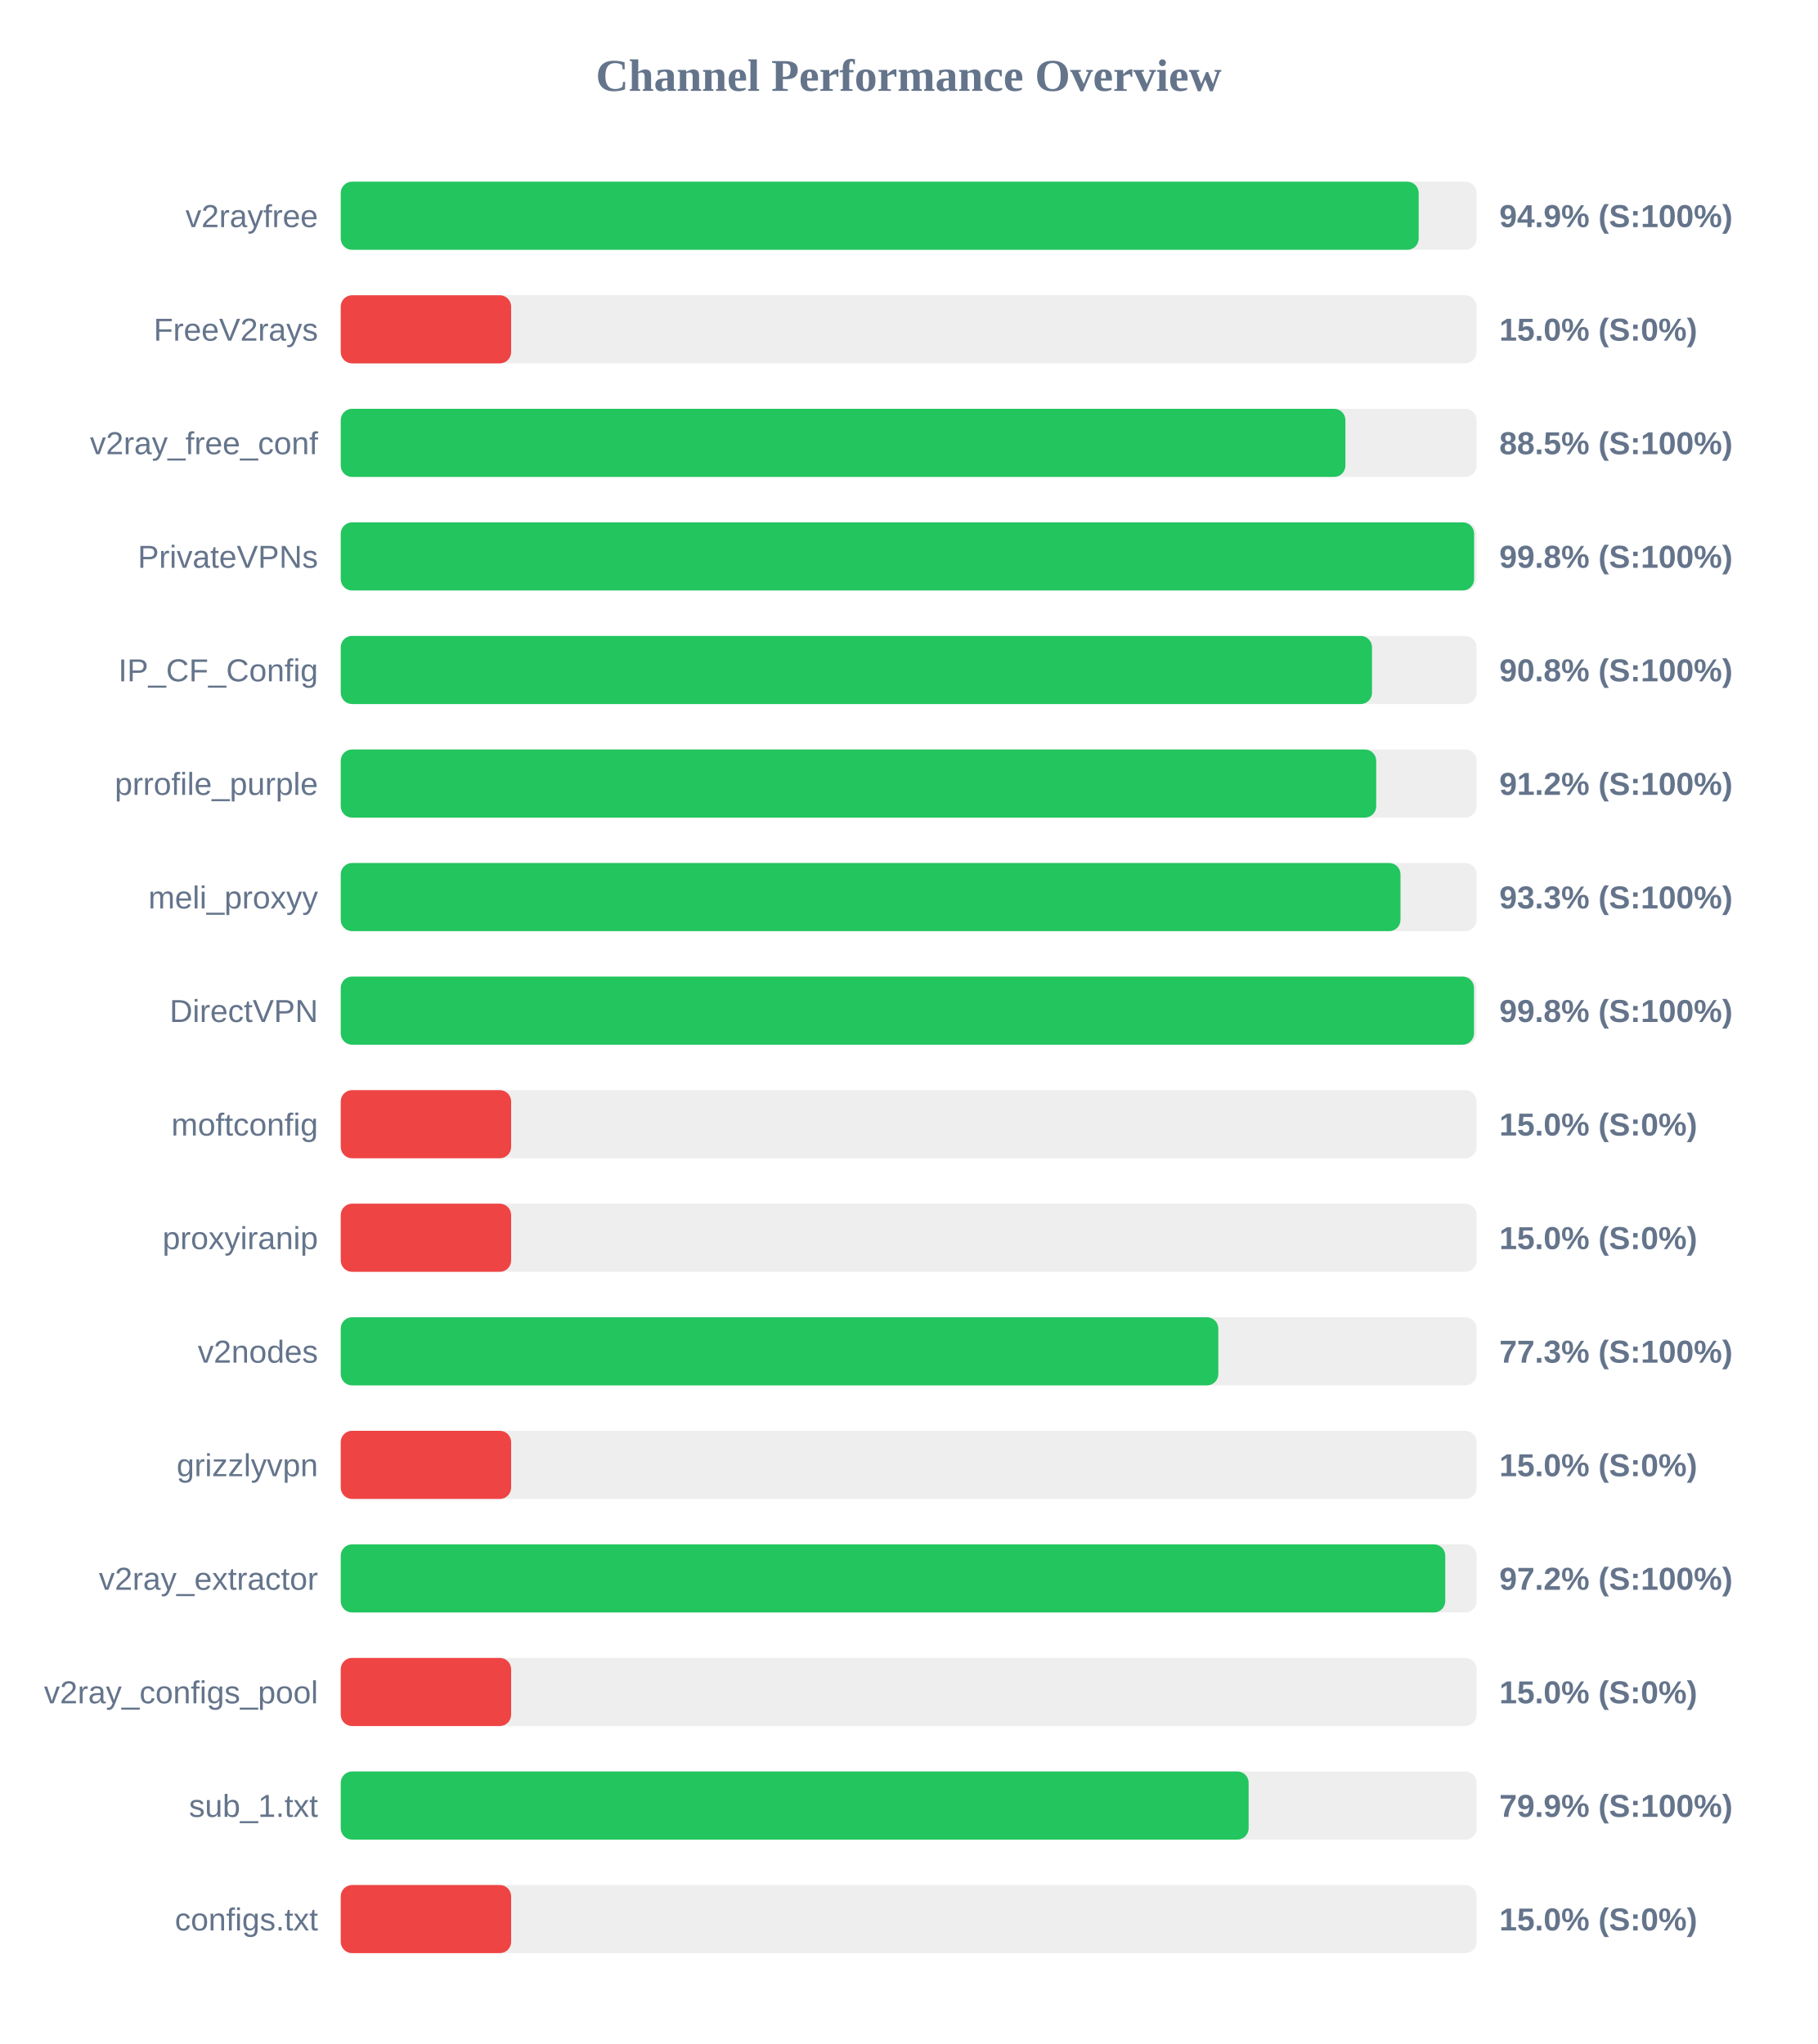
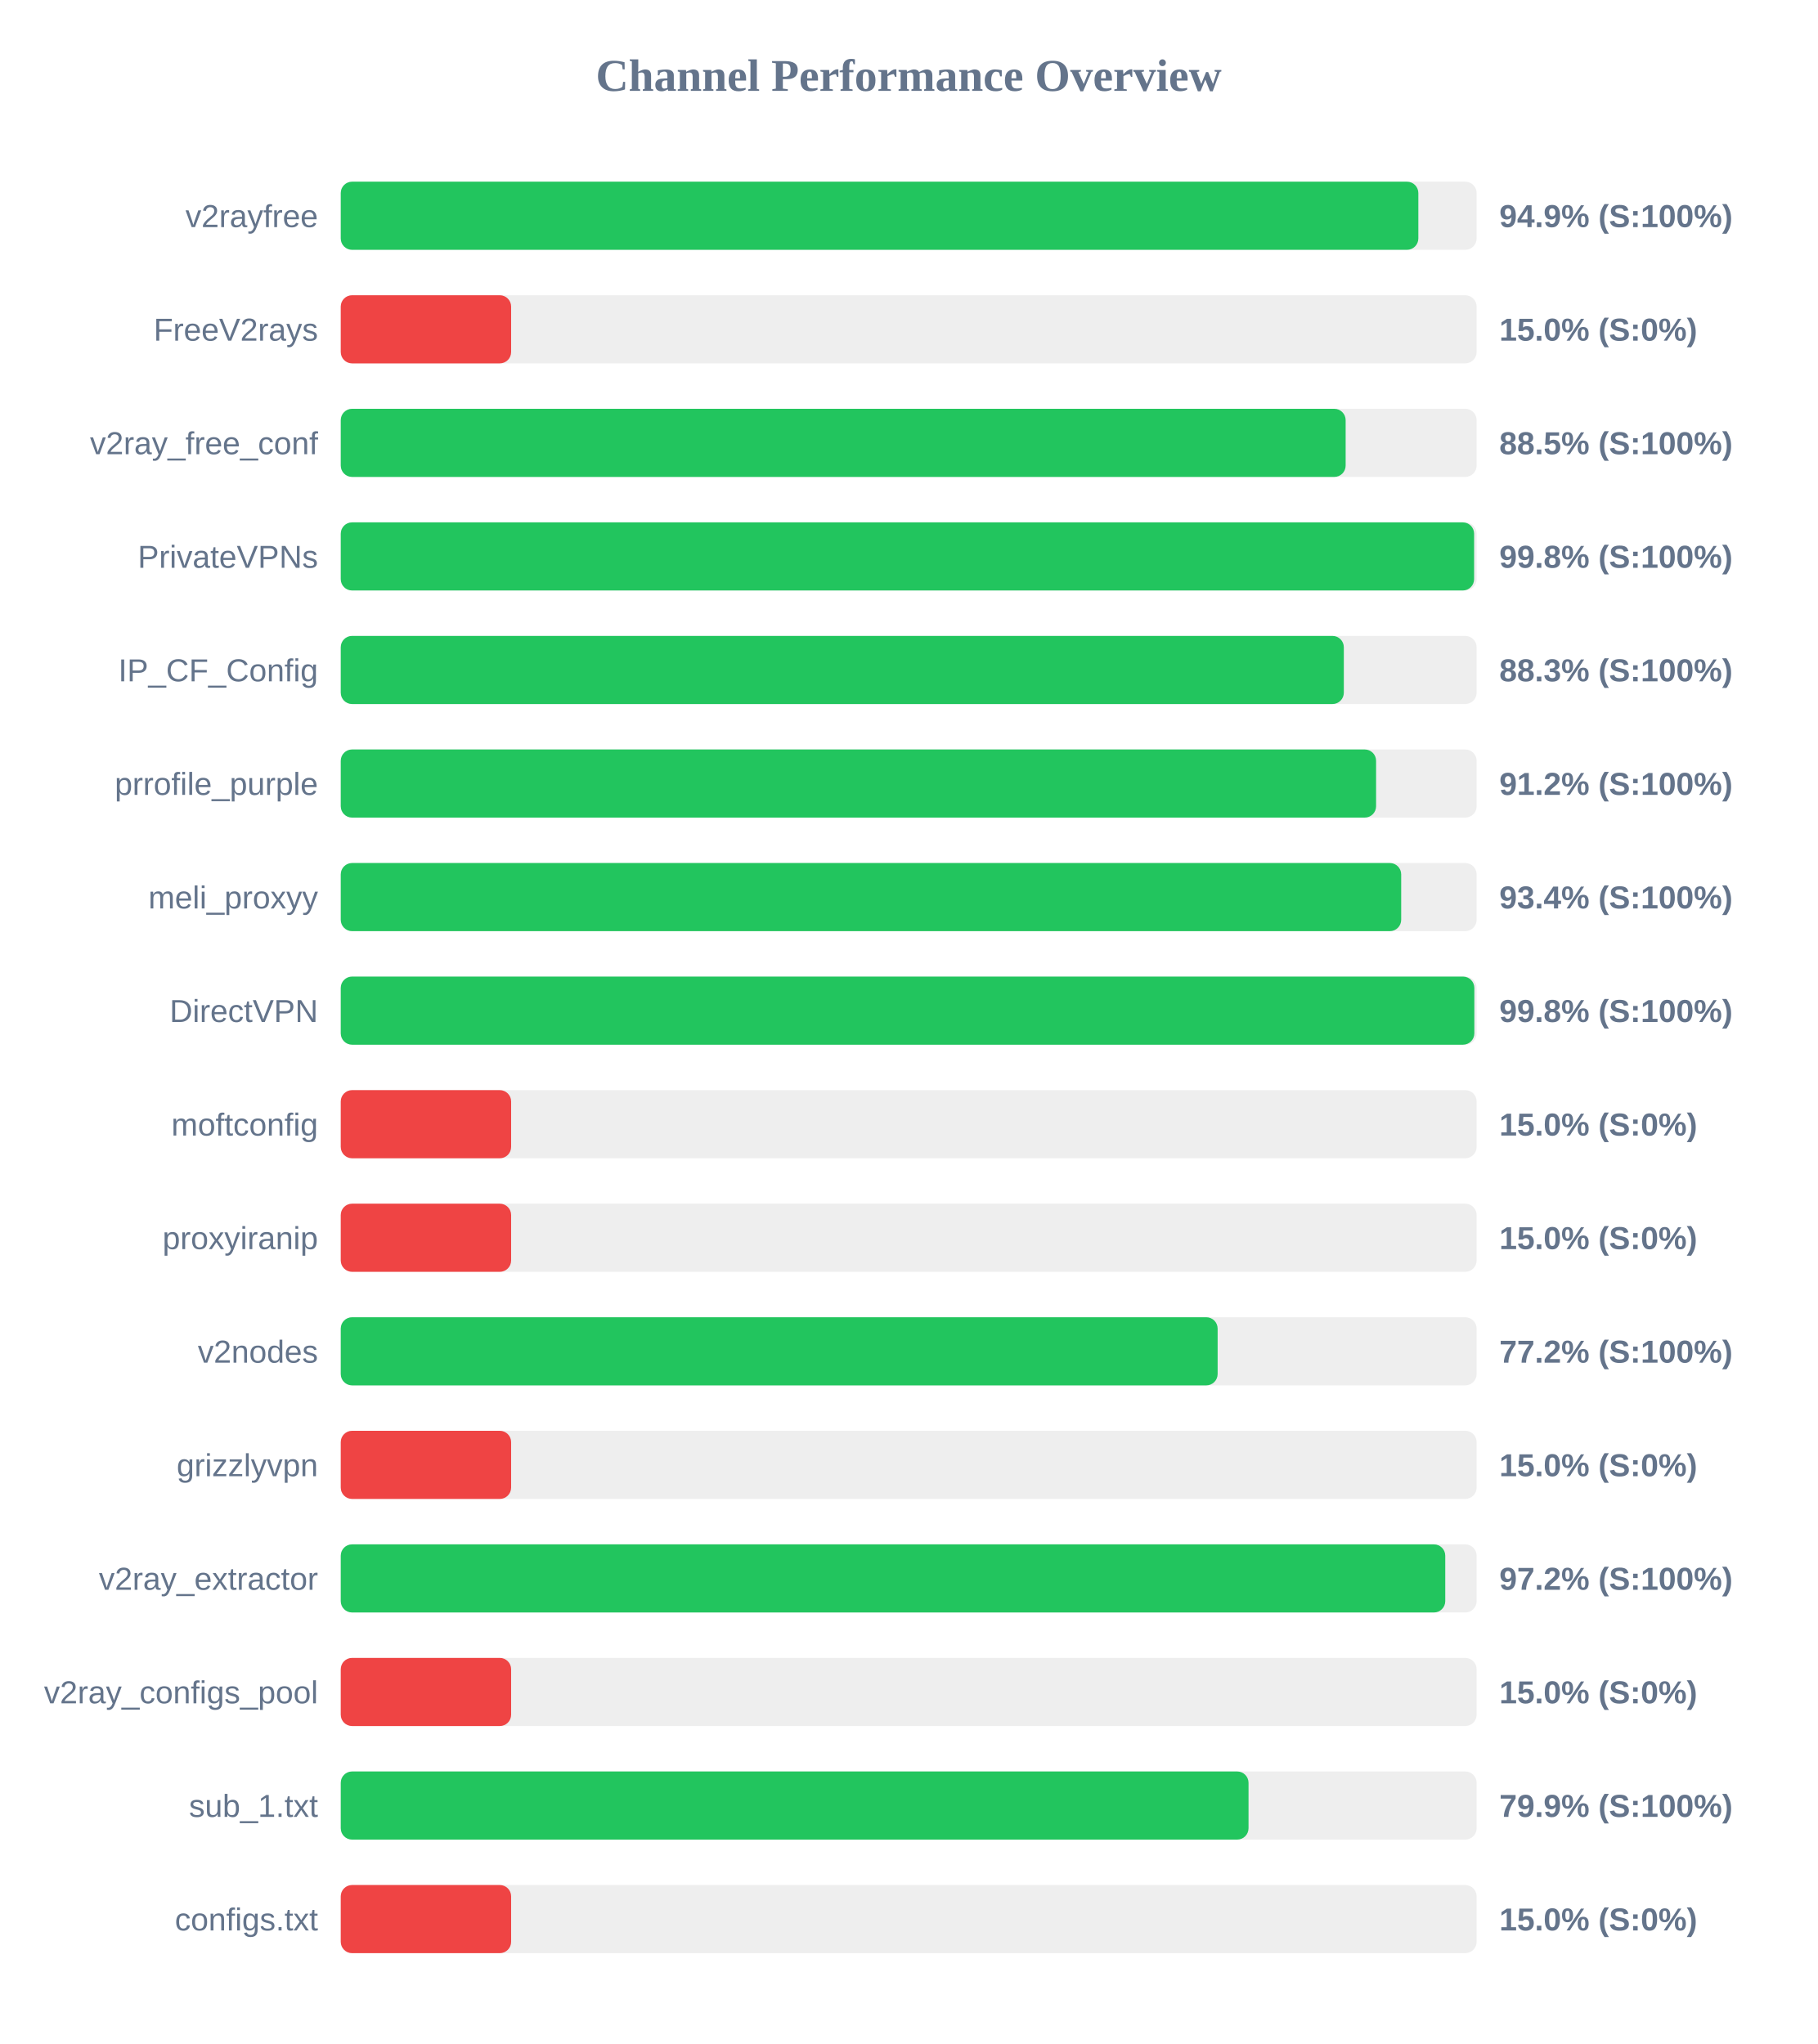
<svg xmlns="http://www.w3.org/2000/svg" width="800" height="900" version="1.1">
  <style>
        .row { font: 14px Arial; fill: #64748b; }
        .score { font: bold 14px Arial; fill: #64748b; }
    </style>
  <text x="400" y="40" text-anchor="middle" font-size="20px" font-weight="bold" fill="#64748b">Channel Performance Overview</text>
  <rect x="150" y="80" width="500" height="30" fill="#eee" rx="5" />
-   <rect x="150" y="80" width="474.5" height="30" fill="#22c55e" rx="5" />
+   <rect x="150" y="80" width="474.35" height="30" fill="#22c55e" rx="5" />
  <text x="140" y="100" text-anchor="end" class="row">v2rayfree</text>
  <text x="660" y="100" text-anchor="start" class="score">94.9% (S:100%)</text>
  <rect x="150" y="130" width="500" height="30" fill="#eee" rx="5" />
  <rect x="150" y="130" width="75.0" height="30" fill="#ef4444" rx="5" />
  <text x="140" y="150" text-anchor="end" class="row">FreeV2rays</text>
  <text x="660" y="150" text-anchor="start" class="score">15.0% (S:0%)</text>
  <rect x="150" y="180" width="500" height="30" fill="#eee" rx="5" />
-   <rect x="150" y="180" width="442.25" height="30" fill="#22c55e" rx="5" />
+   <rect x="150" y="180" width="442.35" height="30" fill="#22c55e" rx="5" />
  <text x="140" y="200" text-anchor="end" class="row">v2ray_free_conf</text>
  <text x="660" y="200" text-anchor="start" class="score">88.5% (S:100%)</text>
  <rect x="150" y="230" width="500" height="30" fill="#eee" rx="5" />
  <rect x="150" y="230" width="498.9" height="30" fill="#22c55e" rx="5" />
  <text x="140" y="250" text-anchor="end" class="row">PrivateVPNs</text>
  <text x="660" y="250" text-anchor="start" class="score">99.8% (S:100%)</text>
  <rect x="150" y="280" width="500" height="30" fill="#eee" rx="5" />
-   <rect x="150" y="280" width="453.95" height="30" fill="#22c55e" rx="5" />
+   <rect x="150" y="280" width="441.55" height="30" fill="#22c55e" rx="5" />
  <text x="140" y="300" text-anchor="end" class="row">IP_CF_Config</text>
-   <text x="660" y="300" text-anchor="start" class="score">90.8% (S:100%)</text>
+   <text x="660" y="300" text-anchor="start" class="score">88.3% (S:100%)</text>
  <rect x="150" y="330" width="500" height="30" fill="#eee" rx="5" />
-   <rect x="150" y="330" width="455.8" height="30" fill="#22c55e" rx="5" />
+   <rect x="150" y="330" width="455.75" height="30" fill="#22c55e" rx="5" />
  <text x="140" y="350" text-anchor="end" class="row">prrofile_purple</text>
  <text x="660" y="350" text-anchor="start" class="score">91.2% (S:100%)</text>
  <rect x="150" y="380" width="500" height="30" fill="#eee" rx="5" />
-   <rect x="150" y="380" width="466.5" height="30" fill="#22c55e" rx="5" />
+   <rect x="150" y="380" width="466.8" height="30" fill="#22c55e" rx="5" />
  <text x="140" y="400" text-anchor="end" class="row">meli_proxyy</text>
-   <text x="660" y="400" text-anchor="start" class="score">93.3% (S:100%)</text>
+   <text x="660" y="400" text-anchor="start" class="score">93.4% (S:100%)</text>
  <rect x="150" y="430" width="500" height="30" fill="#eee" rx="5" />
-   <rect x="150" y="430" width="498.85" height="30" fill="#22c55e" rx="5" />
+   <rect x="150" y="430" width="499.0" height="30" fill="#22c55e" rx="5" />
  <text x="140" y="450" text-anchor="end" class="row">DirectVPN</text>
  <text x="660" y="450" text-anchor="start" class="score">99.8% (S:100%)</text>
  <rect x="150" y="480" width="500" height="30" fill="#eee" rx="5" />
  <rect x="150" y="480" width="75.0" height="30" fill="#ef4444" rx="5" />
  <text x="140" y="500" text-anchor="end" class="row">moftconfig</text>
  <text x="660" y="500" text-anchor="start" class="score">15.0% (S:0%)</text>
  <rect x="150" y="530" width="500" height="30" fill="#eee" rx="5" />
  <rect x="150" y="530" width="75.0" height="30" fill="#ef4444" rx="5" />
  <text x="140" y="550" text-anchor="end" class="row">proxyiranip</text>
  <text x="660" y="550" text-anchor="start" class="score">15.0% (S:0%)</text>
  <rect x="150" y="580" width="500" height="30" fill="#eee" rx="5" />
-   <rect x="150" y="580" width="386.3" height="30" fill="#22c55e" rx="5" />
+   <rect x="150" y="580" width="386.0" height="30" fill="#22c55e" rx="5" />
  <text x="140" y="600" text-anchor="end" class="row">v2nodes</text>
-   <text x="660" y="600" text-anchor="start" class="score">77.3% (S:100%)</text>
+   <text x="660" y="600" text-anchor="start" class="score">77.2% (S:100%)</text>
  <rect x="150" y="630" width="500" height="30" fill="#eee" rx="5" />
  <rect x="150" y="630" width="75.0" height="30" fill="#ef4444" rx="5" />
  <text x="140" y="650" text-anchor="end" class="row">grizzlyvpn</text>
  <text x="660" y="650" text-anchor="start" class="score">15.0% (S:0%)</text>
  <rect x="150" y="680" width="500" height="30" fill="#eee" rx="5" />
  <rect x="150" y="680" width="486.2" height="30" fill="#22c55e" rx="5" />
  <text x="140" y="700" text-anchor="end" class="row">v2ray_extractor</text>
  <text x="660" y="700" text-anchor="start" class="score">97.2% (S:100%)</text>
  <rect x="150" y="730" width="500" height="30" fill="#eee" rx="5" />
  <rect x="150" y="730" width="75.0" height="30" fill="#ef4444" rx="5" />
  <text x="140" y="750" text-anchor="end" class="row">v2ray_configs_pool</text>
  <text x="660" y="750" text-anchor="start" class="score">15.0% (S:0%)</text>
  <rect x="150" y="780" width="500" height="30" fill="#eee" rx="5" />
-   <rect x="150" y="780" width="399.65" height="30" fill="#22c55e" rx="5" />
+   <rect x="150" y="780" width="399.6" height="30" fill="#22c55e" rx="5" />
  <text x="140" y="800" text-anchor="end" class="row">sub_1.txt</text>
  <text x="660" y="800" text-anchor="start" class="score">79.9% (S:100%)</text>
  <rect x="150" y="830" width="500" height="30" fill="#eee" rx="5" />
  <rect x="150" y="830" width="75.0" height="30" fill="#ef4444" rx="5" />
  <text x="140" y="850" text-anchor="end" class="row">configs.txt</text>
  <text x="660" y="850" text-anchor="start" class="score">15.0% (S:0%)</text>
</svg>
